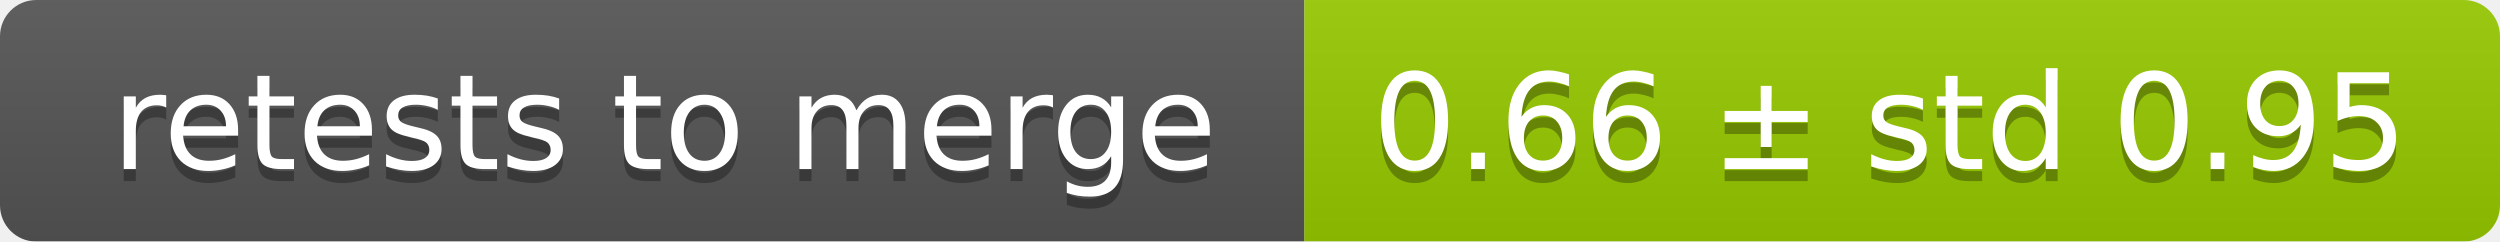
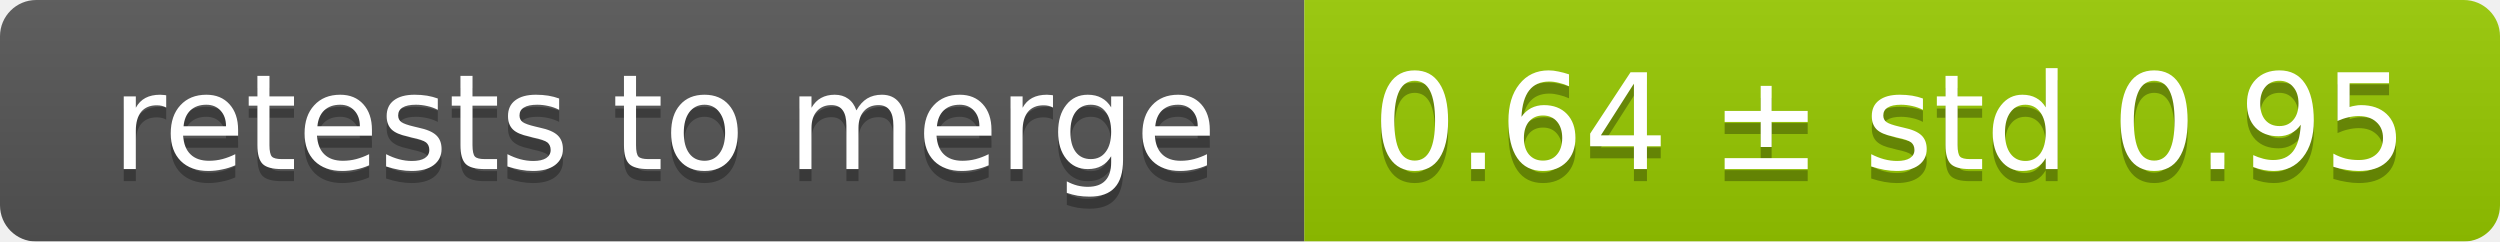
<svg xmlns="http://www.w3.org/2000/svg" width="207" height="20">
  <linearGradient id="smooth" x2="0" y2="100%">
    <stop offset="0" stop-color="#bbb" stop-opacity=".1" />
    <stop offset="1" stop-opacity=".1" />
  </linearGradient>
  <mask id="round">
    <rect width="207" height="20" rx="3" fill="#fff" />
  </mask>
  <g mask="url(#round)">
    <rect width="108" height="20" fill="#555" />
    <rect x="108" width="99" height="20" fill="#97ca00" />
    <rect width="207" height="20" fill="url(#smooth)" />
  </g>
  <g fill="#fff" text-anchor="middle" font-family="DejaVu Sans,Verdana,Geneva,sans-serif" font-size="11">
    <text x="55" y="15" fill="#010101" fill-opacity=".3">retests to merge</text>
    <text x="55" y="14">retests to merge</text>
-     <text x="156.5" y="15" fill="#010101" fill-opacity=".3">0.66 ± std 0.95</text>
-     <text x="156.5" y="14">0.66 ± std 0.95</text>
+     <text x="156.5" y="15" fill="#010101" fill-opacity=".3">0.64 ± std 0.95</text>
+     <text x="156.5" y="14">0.64 ± std 0.95</text>
  </g>
</svg>
